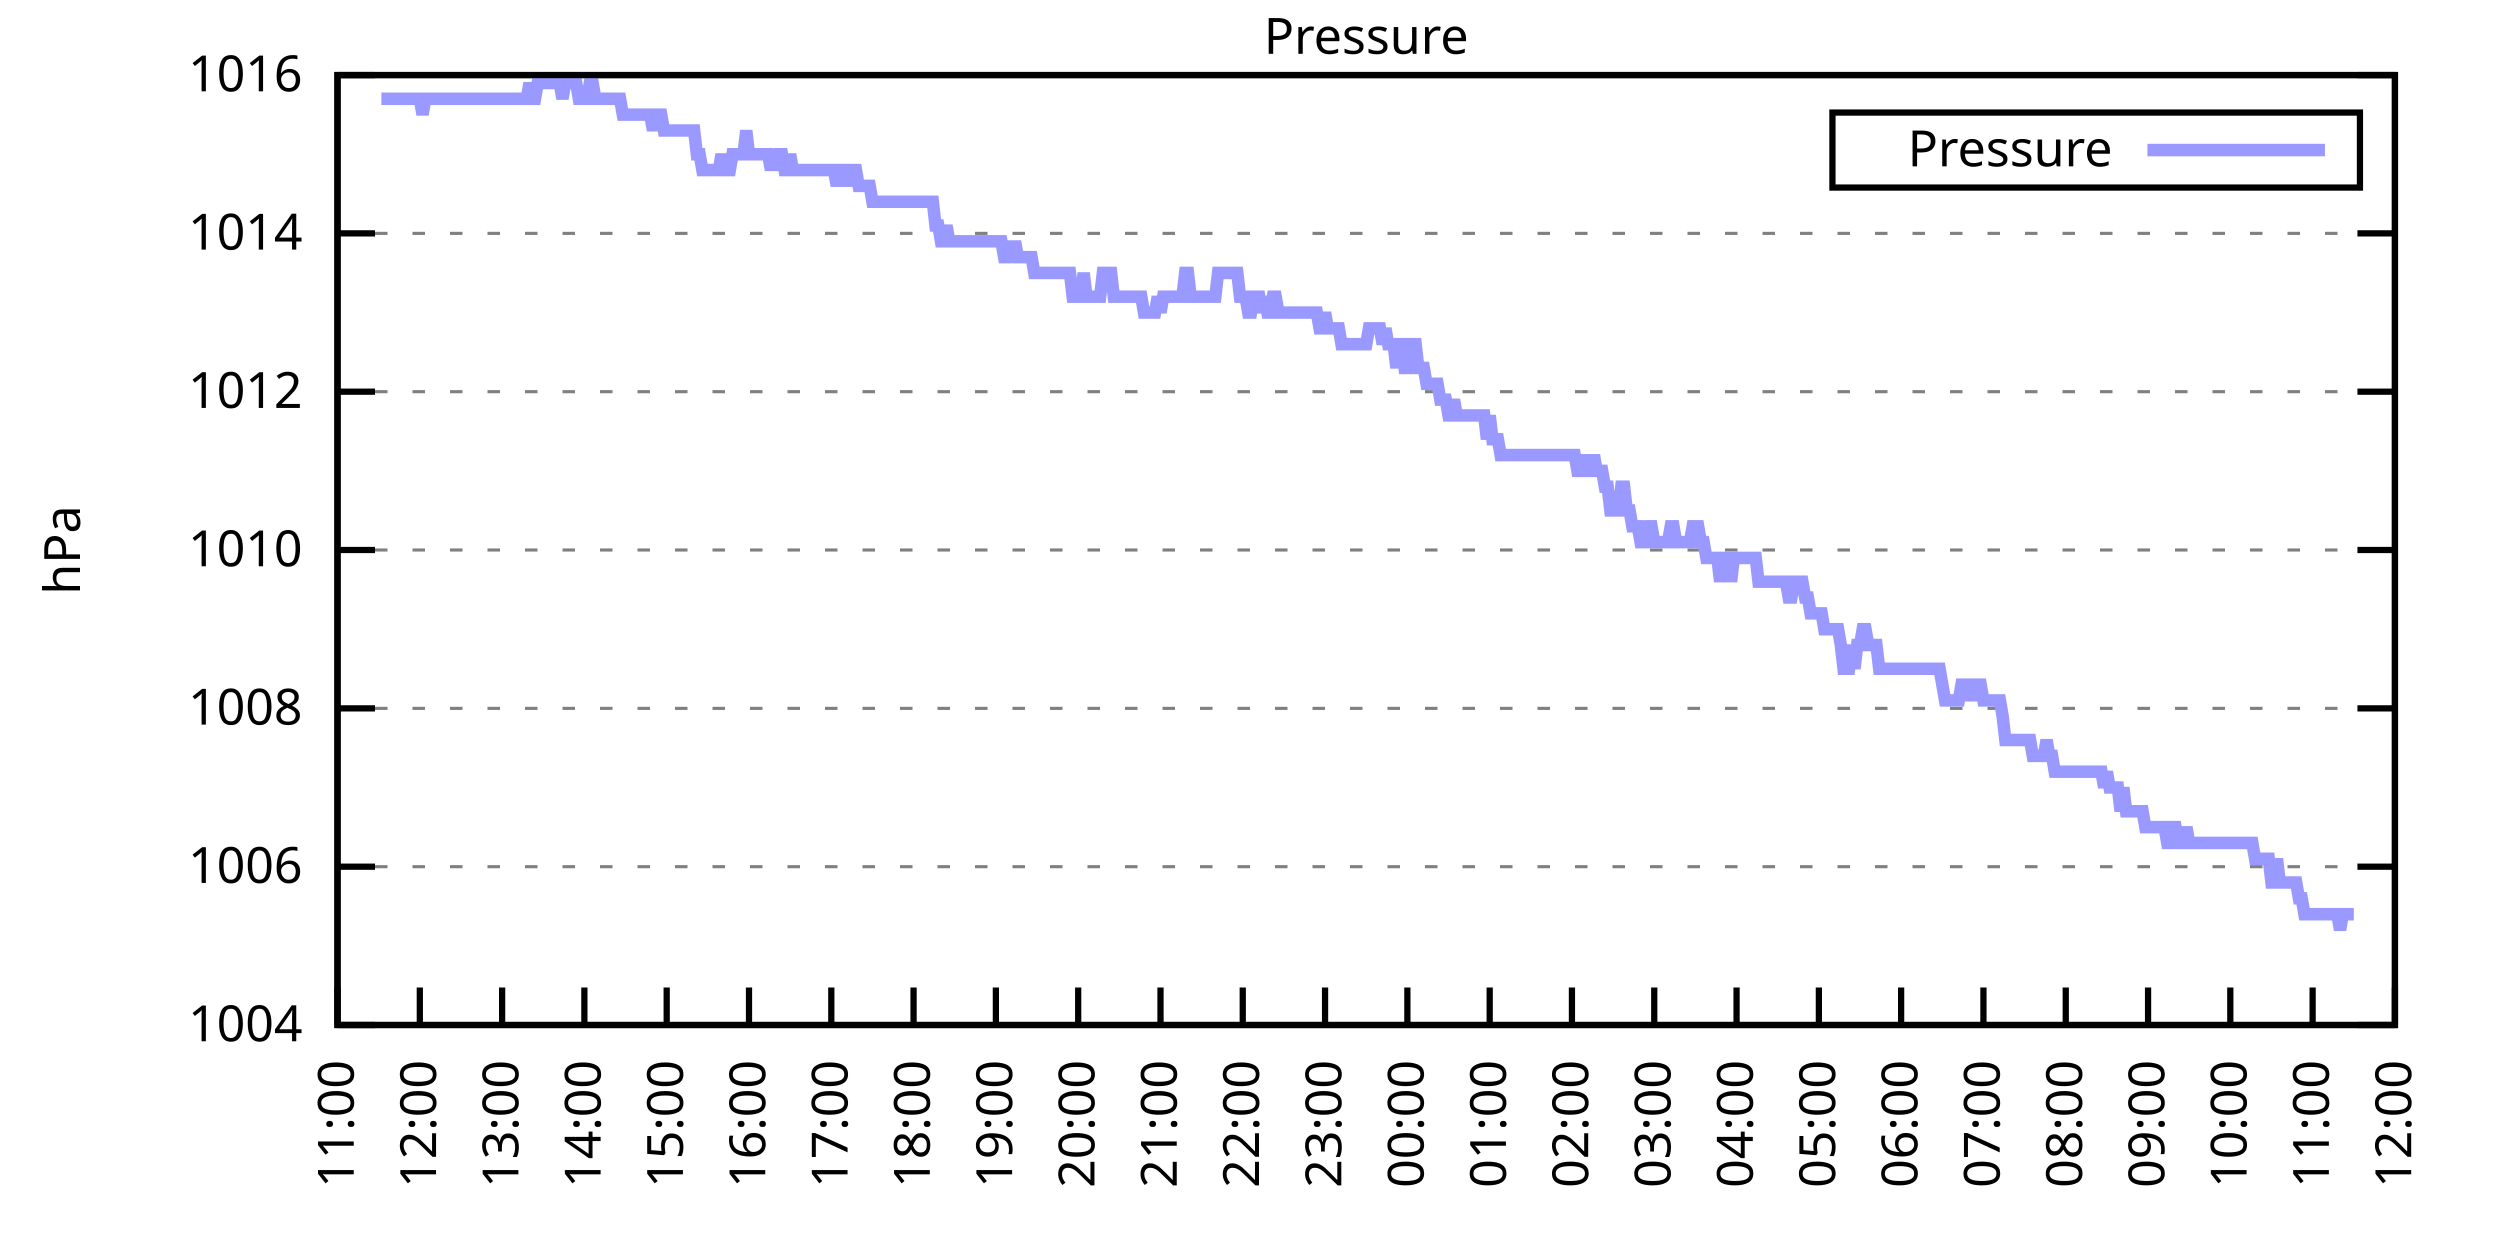
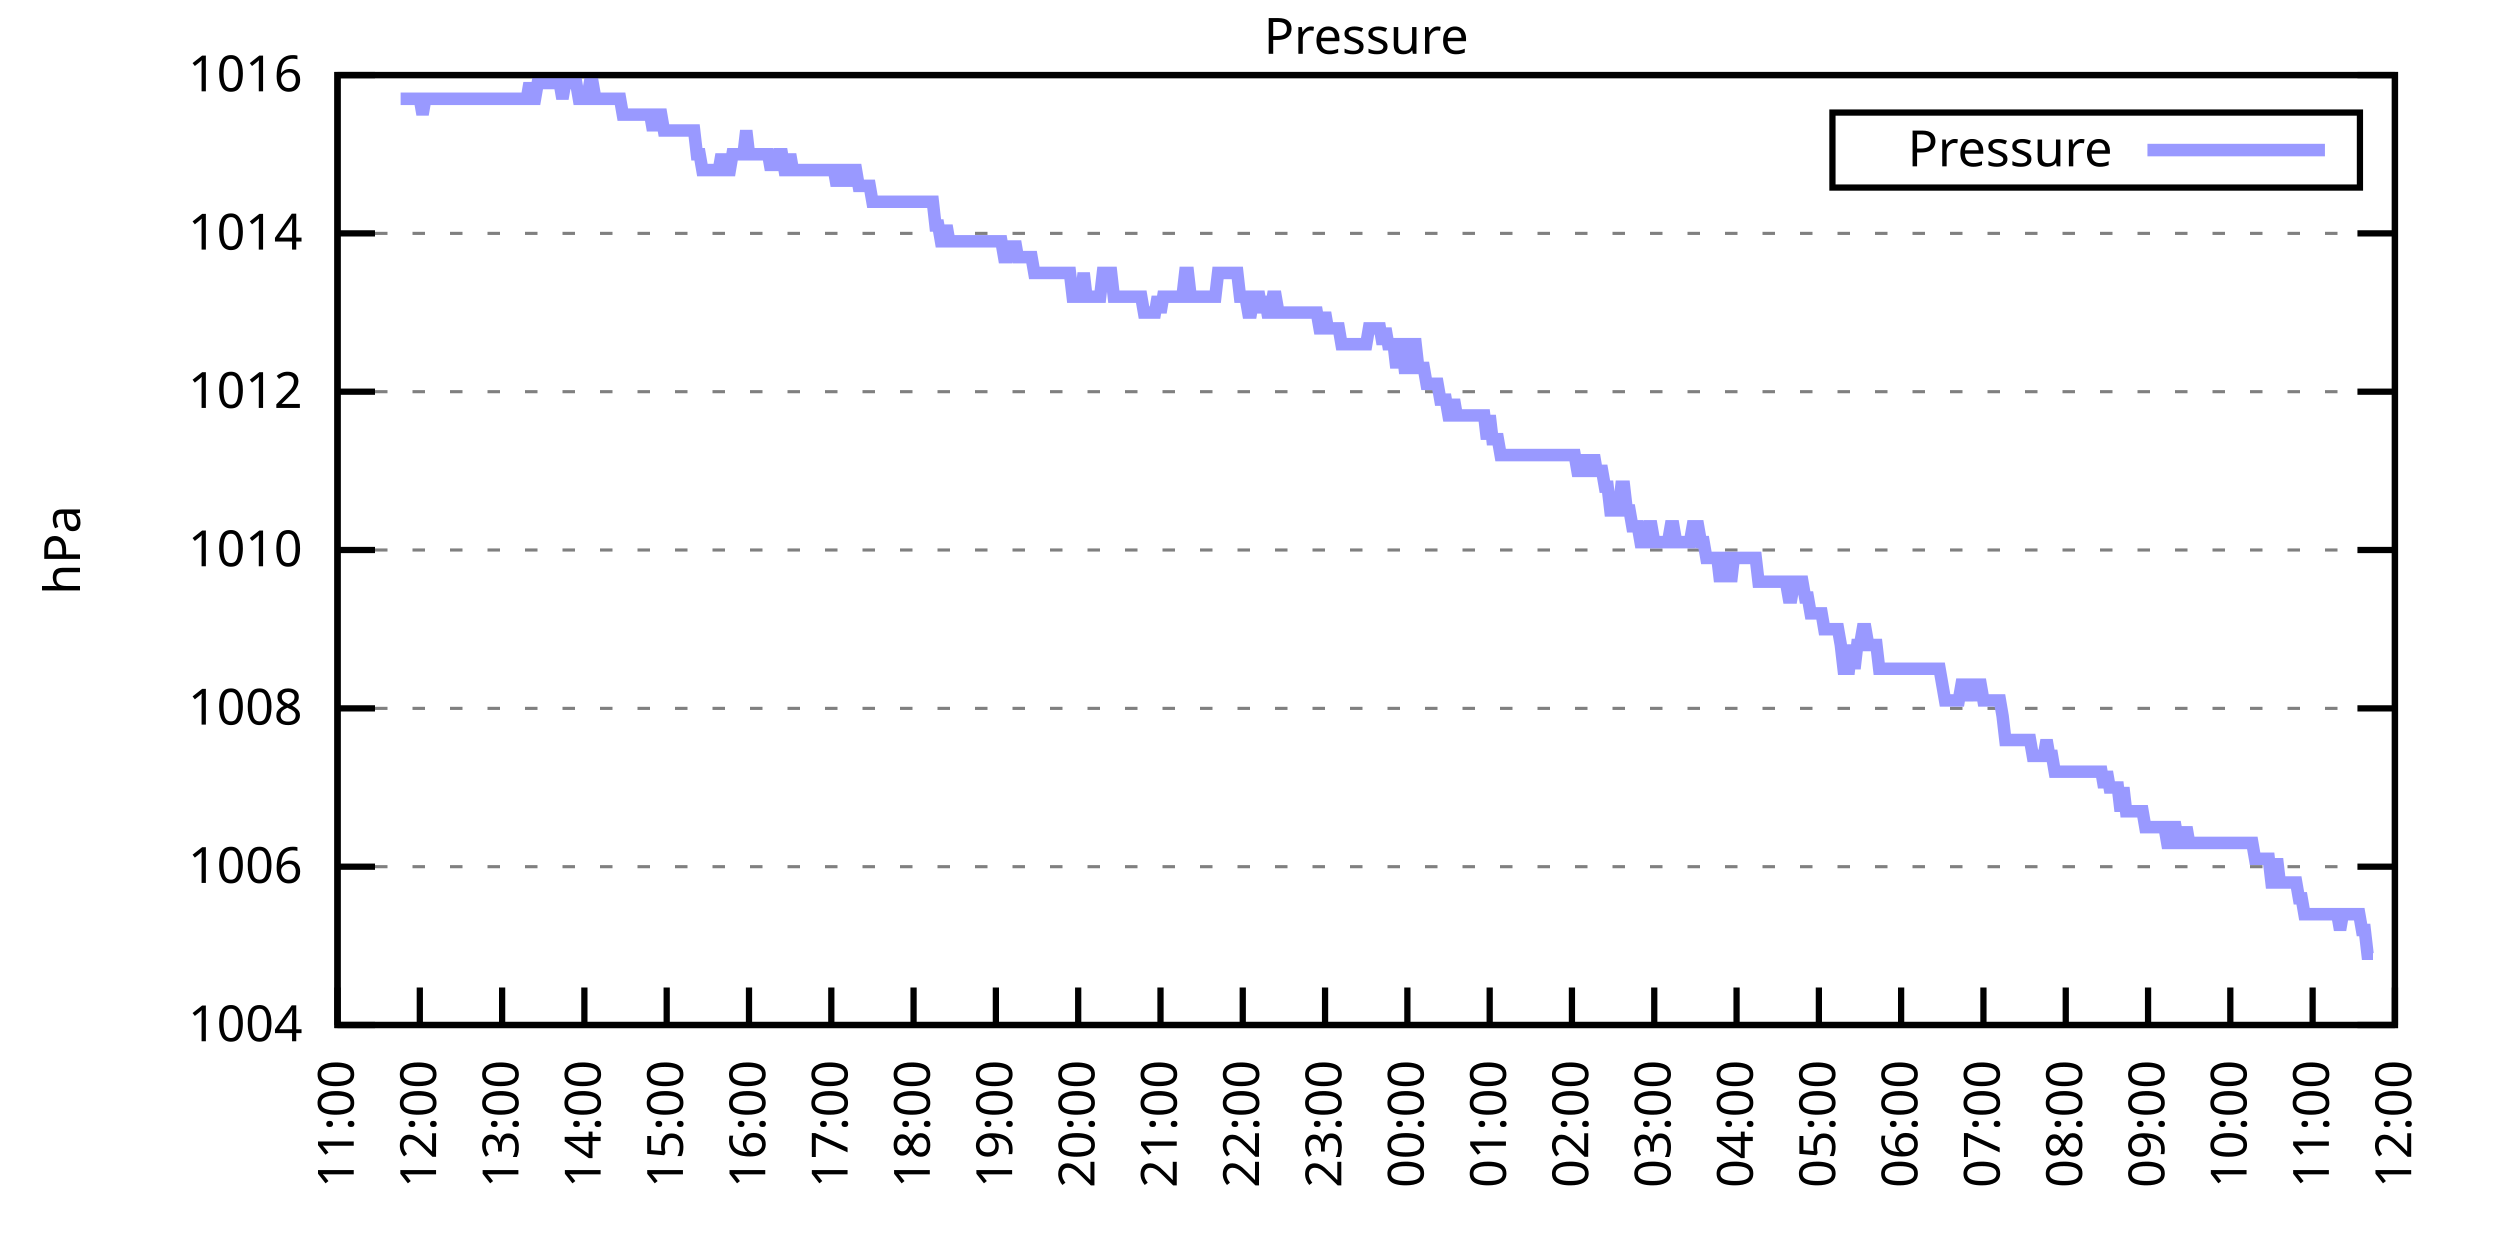
<svg xmlns="http://www.w3.org/2000/svg" xmlns:xlink="http://www.w3.org/1999/xlink" width="400" height="200" viewBox="0 0 400 200">
  <g id="gnuplot_canvas">
    <rect x="0" y="0" width="400" height="200" fill="none" />
    <defs>
      <circle id="gpDot" r="0.5" stroke-width="0.5" stroke="currentColor" />
      <path id="gpPt0" stroke-width="0.333" stroke="currentColor" d="M-1,0 h2 M0,-1 v2" />
      <path id="gpPt1" stroke-width="0.333" stroke="currentColor" d="M-1,-1 L1,1 M1,-1 L-1,1" />
      <path id="gpPt2" stroke-width="0.333" stroke="currentColor" d="M-1,0 L1,0 M0,-1 L0,1 M-1,-1 L1,1 M-1,1 L1,-1" />
      <rect id="gpPt3" stroke-width="0.333" stroke="currentColor" x="-1" y="-1" width="2" height="2" />
      <rect id="gpPt4" stroke-width="0.333" stroke="currentColor" fill="currentColor" x="-1" y="-1" width="2" height="2" />
      <circle id="gpPt5" stroke-width="0.333" stroke="currentColor" cx="0" cy="0" r="1" />
      <use xlink:href="#gpPt5" id="gpPt6" fill="currentColor" stroke="none" />
      <path id="gpPt7" stroke-width="0.333" stroke="currentColor" d="M0,-1.33 L-1.33,0.67 L1.33,0.67 z" />
      <use xlink:href="#gpPt7" id="gpPt8" fill="currentColor" stroke="none" />
      <use xlink:href="#gpPt7" id="gpPt9" stroke="currentColor" transform="rotate(180)" />
      <use xlink:href="#gpPt9" id="gpPt10" fill="currentColor" stroke="none" />
      <use xlink:href="#gpPt3" id="gpPt11" stroke="currentColor" transform="rotate(45)" />
      <use xlink:href="#gpPt11" id="gpPt12" fill="currentColor" stroke="none" />
      <path id="gpPt13" stroke-width="0.333" stroke="currentColor" d="M0,1.330 L1.265,0.411 L0.782,-1.067 L-0.782,-1.076 L-1.265,0.411 z" />
      <use xlink:href="#gpPt13" id="gpPt14" fill="currentColor" stroke="none" />
      <filter id="textbox" filterUnits="objectBoundingBox" x="0" y="0" height="1" width="1">
        <feFlood flood-color="white" flood-opacity="1" result="bgnd" />
        <feComposite in="SourceGraphic" in2="bgnd" operator="atop" />
      </filter>
      <filter id="greybox" filterUnits="objectBoundingBox" x="0" y="0" height="1" width="1">
        <feFlood flood-color="lightgrey" flood-opacity="1" result="grey" />
        <feComposite in="SourceGraphic" in2="grey" operator="atop" />
      </filter>
    </defs>
    <g fill="none" color="white" stroke="currentColor" stroke-width="1.00" stroke-linecap="butt" stroke-linejoin="miter">
</g>
    <g fill="none" color="black" stroke="currentColor" stroke-width="1.00" stroke-linecap="butt" stroke-linejoin="miter">
      <g stroke="none" shape-rendering="crispEdges">
        <polygon fill="rgb(255, 255, 255)" points="54.00,164.00 383.18,164.00 383.18,12.02 54.00,12.02 " />
      </g>
    </g>
    <g fill="none" color="black" stroke="currentColor" stroke-width="1.00" stroke-linecap="butt" stroke-linejoin="miter">
</g>
    <g fill="none" color="black" stroke="black" stroke-width="0.50" stroke-linecap="butt" stroke-linejoin="miter">
</g>
    <g fill="none" color="gray" stroke="currentColor" stroke-width="0.50" stroke-linecap="butt" stroke-linejoin="miter">
      <path stroke="gray" stroke-dasharray="2,4" class="gridline" d="M54.00,164.00 L383.19,164.00  " />
    </g>
    <g fill="none" color="gray" stroke="gray" stroke-width="1.00" stroke-linecap="butt" stroke-linejoin="miter">
</g>
    <g fill="none" color="black" stroke="currentColor" stroke-width="1.00" stroke-linecap="butt" stroke-linejoin="miter">
      <path stroke="black" d="M54.00,164.00 L60.00,164.00 M383.19,164.00 L377.19,164.00  " />
      <g transform="translate(48.40,166.60)" stroke="none" fill="black" font-family="Sans" font-size="8.00" text-anchor="end">
        <text>
          <tspan font-family="Sans"> 1004</tspan>
        </text>
      </g>
    </g>
    <g fill="none" color="black" stroke="currentColor" stroke-width="1.00" stroke-linecap="butt" stroke-linejoin="miter">
</g>
    <g fill="none" color="black" stroke="black" stroke-width="0.50" stroke-linecap="butt" stroke-linejoin="miter">
</g>
    <g fill="none" color="gray" stroke="currentColor" stroke-width="0.50" stroke-linecap="butt" stroke-linejoin="miter">
      <path stroke="gray" stroke-dasharray="2,4" class="gridline" d="M54.00,138.67 L383.19,138.67  " />
    </g>
    <g fill="none" color="gray" stroke="gray" stroke-width="1.00" stroke-linecap="butt" stroke-linejoin="miter">
</g>
    <g fill="none" color="black" stroke="currentColor" stroke-width="1.00" stroke-linecap="butt" stroke-linejoin="miter">
      <path stroke="black" d="M54.00,138.67 L60.00,138.67 M383.19,138.67 L377.19,138.67  " />
      <g transform="translate(48.40,141.27)" stroke="none" fill="black" font-family="Sans" font-size="8.00" text-anchor="end">
        <text>
          <tspan font-family="Sans"> 1006</tspan>
        </text>
      </g>
    </g>
    <g fill="none" color="black" stroke="currentColor" stroke-width="1.00" stroke-linecap="butt" stroke-linejoin="miter">
</g>
    <g fill="none" color="black" stroke="black" stroke-width="0.50" stroke-linecap="butt" stroke-linejoin="miter">
</g>
    <g fill="none" color="gray" stroke="currentColor" stroke-width="0.50" stroke-linecap="butt" stroke-linejoin="miter">
      <path stroke="gray" stroke-dasharray="2,4" class="gridline" d="M54.00,113.34 L383.19,113.34  " />
    </g>
    <g fill="none" color="gray" stroke="gray" stroke-width="1.00" stroke-linecap="butt" stroke-linejoin="miter">
</g>
    <g fill="none" color="black" stroke="currentColor" stroke-width="1.00" stroke-linecap="butt" stroke-linejoin="miter">
      <path stroke="black" d="M54.00,113.34 L60.00,113.34 M383.19,113.34 L377.19,113.34  " />
      <g transform="translate(48.40,115.94)" stroke="none" fill="black" font-family="Sans" font-size="8.00" text-anchor="end">
        <text>
          <tspan font-family="Sans"> 1008</tspan>
        </text>
      </g>
    </g>
    <g fill="none" color="black" stroke="currentColor" stroke-width="1.00" stroke-linecap="butt" stroke-linejoin="miter">
</g>
    <g fill="none" color="black" stroke="black" stroke-width="0.50" stroke-linecap="butt" stroke-linejoin="miter">
</g>
    <g fill="none" color="gray" stroke="currentColor" stroke-width="0.50" stroke-linecap="butt" stroke-linejoin="miter">
      <path stroke="gray" stroke-dasharray="2,4" class="gridline" d="M54.00,88.00 L383.19,88.00  " />
    </g>
    <g fill="none" color="gray" stroke="gray" stroke-width="1.00" stroke-linecap="butt" stroke-linejoin="miter">
</g>
    <g fill="none" color="black" stroke="currentColor" stroke-width="1.00" stroke-linecap="butt" stroke-linejoin="miter">
      <path stroke="black" d="M54.00,88.00 L60.00,88.00 M383.19,88.00 L377.19,88.00  " />
      <g transform="translate(48.40,90.60)" stroke="none" fill="black" font-family="Sans" font-size="8.00" text-anchor="end">
        <text>
          <tspan font-family="Sans"> 1010</tspan>
        </text>
      </g>
    </g>
    <g fill="none" color="black" stroke="currentColor" stroke-width="1.00" stroke-linecap="butt" stroke-linejoin="miter">
</g>
    <g fill="none" color="black" stroke="black" stroke-width="0.50" stroke-linecap="butt" stroke-linejoin="miter">
</g>
    <g fill="none" color="gray" stroke="currentColor" stroke-width="0.50" stroke-linecap="butt" stroke-linejoin="miter">
      <path stroke="gray" stroke-dasharray="2,4" class="gridline" d="M54.00,62.67 L383.19,62.67  " />
    </g>
    <g fill="none" color="gray" stroke="gray" stroke-width="1.00" stroke-linecap="butt" stroke-linejoin="miter">
</g>
    <g fill="none" color="black" stroke="currentColor" stroke-width="1.00" stroke-linecap="butt" stroke-linejoin="miter">
      <path stroke="black" d="M54.00,62.67 L60.00,62.67 M383.19,62.67 L377.19,62.67  " />
      <g transform="translate(48.40,65.27)" stroke="none" fill="black" font-family="Sans" font-size="8.00" text-anchor="end">
        <text>
          <tspan font-family="Sans"> 1012</tspan>
        </text>
      </g>
    </g>
    <g fill="none" color="black" stroke="currentColor" stroke-width="1.00" stroke-linecap="butt" stroke-linejoin="miter">
</g>
    <g fill="none" color="black" stroke="black" stroke-width="0.50" stroke-linecap="butt" stroke-linejoin="miter">
</g>
    <g fill="none" color="gray" stroke="currentColor" stroke-width="0.50" stroke-linecap="butt" stroke-linejoin="miter">
      <path stroke="gray" stroke-dasharray="2,4" class="gridline" d="M54.00,37.34 L383.19,37.34  " />
    </g>
    <g fill="none" color="gray" stroke="gray" stroke-width="1.00" stroke-linecap="butt" stroke-linejoin="miter">
</g>
    <g fill="none" color="black" stroke="currentColor" stroke-width="1.00" stroke-linecap="butt" stroke-linejoin="miter">
      <path stroke="black" d="M54.00,37.34 L60.00,37.34 M383.19,37.34 L377.19,37.34  " />
      <g transform="translate(48.40,39.94)" stroke="none" fill="black" font-family="Sans" font-size="8.00" text-anchor="end">
        <text>
          <tspan font-family="Sans"> 1014</tspan>
        </text>
      </g>
    </g>
    <g fill="none" color="black" stroke="currentColor" stroke-width="1.00" stroke-linecap="butt" stroke-linejoin="miter">
</g>
    <g fill="none" color="black" stroke="black" stroke-width="0.50" stroke-linecap="butt" stroke-linejoin="miter">
</g>
    <g fill="none" color="gray" stroke="currentColor" stroke-width="0.50" stroke-linecap="butt" stroke-linejoin="miter">
      <path stroke="gray" stroke-dasharray="2,4" class="gridline" d="M54.00,12.01 L383.19,12.01  " />
    </g>
    <g fill="none" color="gray" stroke="gray" stroke-width="1.00" stroke-linecap="butt" stroke-linejoin="miter">
</g>
    <g fill="none" color="black" stroke="currentColor" stroke-width="1.00" stroke-linecap="butt" stroke-linejoin="miter">
      <path stroke="black" d="M54.00,12.01 L60.00,12.01 M383.19,12.01 L377.19,12.01  " />
      <g transform="translate(48.40,14.61)" stroke="none" fill="black" font-family="Sans" font-size="8.00" text-anchor="end">
        <text>
          <tspan font-family="Sans"> 1016</tspan>
        </text>
      </g>
    </g>
    <g fill="none" color="black" stroke="currentColor" stroke-width="1.00" stroke-linecap="butt" stroke-linejoin="miter">
      <path stroke="black" d="M54.00,164.00 L54.00,158.00  " />
      <g transform="translate(56.60,169.60) rotate(270.00)" stroke="none" fill="black" font-family="Sans" font-size="8.00" text-anchor="end">
        <text>
          <tspan font-family="Sans">11:00</tspan>
        </text>
      </g>
    </g>
    <g fill="none" color="black" stroke="currentColor" stroke-width="1.00" stroke-linecap="butt" stroke-linejoin="miter">
      <path stroke="black" d="M67.17,164.00 L67.17,158.00  " />
      <g transform="translate(69.77,169.60) rotate(270.00)" stroke="none" fill="black" font-family="Sans" font-size="8.00" text-anchor="end">
        <text>
          <tspan font-family="Sans">12:00</tspan>
        </text>
      </g>
    </g>
    <g fill="none" color="black" stroke="currentColor" stroke-width="1.00" stroke-linecap="butt" stroke-linejoin="miter">
      <path stroke="black" d="M80.34,164.00 L80.34,158.00  " />
      <g transform="translate(82.94,169.60) rotate(270.00)" stroke="none" fill="black" font-family="Sans" font-size="8.00" text-anchor="end">
        <text>
          <tspan font-family="Sans">13:00</tspan>
        </text>
      </g>
    </g>
    <g fill="none" color="black" stroke="currentColor" stroke-width="1.00" stroke-linecap="butt" stroke-linejoin="miter">
      <path stroke="black" d="M93.50,164.00 L93.50,158.00  " />
      <g transform="translate(96.10,169.60) rotate(270.00)" stroke="none" fill="black" font-family="Sans" font-size="8.00" text-anchor="end">
        <text>
          <tspan font-family="Sans">14:00</tspan>
        </text>
      </g>
    </g>
    <g fill="none" color="black" stroke="currentColor" stroke-width="1.00" stroke-linecap="butt" stroke-linejoin="miter">
      <path stroke="black" d="M106.67,164.00 L106.67,158.00  " />
      <g transform="translate(109.27,169.60) rotate(270.00)" stroke="none" fill="black" font-family="Sans" font-size="8.00" text-anchor="end">
        <text>
          <tspan font-family="Sans">15:00</tspan>
        </text>
      </g>
    </g>
    <g fill="none" color="black" stroke="currentColor" stroke-width="1.00" stroke-linecap="butt" stroke-linejoin="miter">
      <path stroke="black" d="M119.84,164.00 L119.84,158.00  " />
      <g transform="translate(122.44,169.60) rotate(270.00)" stroke="none" fill="black" font-family="Sans" font-size="8.00" text-anchor="end">
        <text>
          <tspan font-family="Sans">16:00</tspan>
        </text>
      </g>
    </g>
    <g fill="none" color="black" stroke="currentColor" stroke-width="1.00" stroke-linecap="butt" stroke-linejoin="miter">
      <path stroke="black" d="M133.01,164.00 L133.01,158.00  " />
      <g transform="translate(135.61,169.60) rotate(270.00)" stroke="none" fill="black" font-family="Sans" font-size="8.00" text-anchor="end">
        <text>
          <tspan font-family="Sans">17:00</tspan>
        </text>
      </g>
    </g>
    <g fill="none" color="black" stroke="currentColor" stroke-width="1.00" stroke-linecap="butt" stroke-linejoin="miter">
      <path stroke="black" d="M146.17,164.00 L146.17,158.00  " />
      <g transform="translate(148.77,169.60) rotate(270.00)" stroke="none" fill="black" font-family="Sans" font-size="8.00" text-anchor="end">
        <text>
          <tspan font-family="Sans">18:00</tspan>
        </text>
      </g>
    </g>
    <g fill="none" color="black" stroke="currentColor" stroke-width="1.00" stroke-linecap="butt" stroke-linejoin="miter">
      <path stroke="black" d="M159.34,164.00 L159.34,158.00  " />
      <g transform="translate(161.94,169.60) rotate(270.00)" stroke="none" fill="black" font-family="Sans" font-size="8.00" text-anchor="end">
        <text>
          <tspan font-family="Sans">19:00</tspan>
        </text>
      </g>
    </g>
    <g fill="none" color="black" stroke="currentColor" stroke-width="1.00" stroke-linecap="butt" stroke-linejoin="miter">
      <path stroke="black" d="M172.51,164.00 L172.51,158.00  " />
      <g transform="translate(175.11,169.60) rotate(270.00)" stroke="none" fill="black" font-family="Sans" font-size="8.00" text-anchor="end">
        <text>
          <tspan font-family="Sans">20:00</tspan>
        </text>
      </g>
    </g>
    <g fill="none" color="black" stroke="currentColor" stroke-width="1.00" stroke-linecap="butt" stroke-linejoin="miter">
      <path stroke="black" d="M185.68,164.00 L185.68,158.00  " />
      <g transform="translate(188.28,169.60) rotate(270.00)" stroke="none" fill="black" font-family="Sans" font-size="8.00" text-anchor="end">
        <text>
          <tspan font-family="Sans">21:00</tspan>
        </text>
      </g>
    </g>
    <g fill="none" color="black" stroke="currentColor" stroke-width="1.00" stroke-linecap="butt" stroke-linejoin="miter">
      <path stroke="black" d="M198.84,164.00 L198.84,158.00  " />
      <g transform="translate(201.44,169.60) rotate(270.00)" stroke="none" fill="black" font-family="Sans" font-size="8.00" text-anchor="end">
        <text>
          <tspan font-family="Sans">22:00</tspan>
        </text>
      </g>
    </g>
    <g fill="none" color="black" stroke="currentColor" stroke-width="1.00" stroke-linecap="butt" stroke-linejoin="miter">
      <path stroke="black" d="M212.01,164.00 L212.01,158.00  " />
      <g transform="translate(214.61,169.60) rotate(270.00)" stroke="none" fill="black" font-family="Sans" font-size="8.00" text-anchor="end">
        <text>
          <tspan font-family="Sans">23:00</tspan>
        </text>
      </g>
    </g>
    <g fill="none" color="black" stroke="currentColor" stroke-width="1.00" stroke-linecap="butt" stroke-linejoin="miter">
      <path stroke="black" d="M225.18,164.00 L225.18,158.00  " />
      <g transform="translate(227.78,169.60) rotate(270.00)" stroke="none" fill="black" font-family="Sans" font-size="8.00" text-anchor="end">
        <text>
          <tspan font-family="Sans">00:00</tspan>
        </text>
      </g>
    </g>
    <g fill="none" color="black" stroke="currentColor" stroke-width="1.00" stroke-linecap="butt" stroke-linejoin="miter">
      <path stroke="black" d="M238.35,164.00 L238.35,158.00  " />
      <g transform="translate(240.95,169.60) rotate(270.00)" stroke="none" fill="black" font-family="Sans" font-size="8.00" text-anchor="end">
        <text>
          <tspan font-family="Sans">01:00</tspan>
        </text>
      </g>
    </g>
    <g fill="none" color="black" stroke="currentColor" stroke-width="1.00" stroke-linecap="butt" stroke-linejoin="miter">
      <path stroke="black" d="M251.51,164.00 L251.51,158.00  " />
      <g transform="translate(254.11,169.60) rotate(270.00)" stroke="none" fill="black" font-family="Sans" font-size="8.00" text-anchor="end">
        <text>
          <tspan font-family="Sans">02:00</tspan>
        </text>
      </g>
    </g>
    <g fill="none" color="black" stroke="currentColor" stroke-width="1.00" stroke-linecap="butt" stroke-linejoin="miter">
      <path stroke="black" d="M264.68,164.00 L264.68,158.00  " />
      <g transform="translate(267.28,169.60) rotate(270.00)" stroke="none" fill="black" font-family="Sans" font-size="8.00" text-anchor="end">
        <text>
          <tspan font-family="Sans">03:00</tspan>
        </text>
      </g>
    </g>
    <g fill="none" color="black" stroke="currentColor" stroke-width="1.00" stroke-linecap="butt" stroke-linejoin="miter">
      <path stroke="black" d="M277.85,164.00 L277.85,158.00  " />
      <g transform="translate(280.45,169.60) rotate(270.00)" stroke="none" fill="black" font-family="Sans" font-size="8.00" text-anchor="end">
        <text>
          <tspan font-family="Sans">04:00</tspan>
        </text>
      </g>
    </g>
    <g fill="none" color="black" stroke="currentColor" stroke-width="1.00" stroke-linecap="butt" stroke-linejoin="miter">
      <path stroke="black" d="M291.02,164.00 L291.02,158.00  " />
      <g transform="translate(293.62,169.60) rotate(270.00)" stroke="none" fill="black" font-family="Sans" font-size="8.00" text-anchor="end">
        <text>
          <tspan font-family="Sans">05:00</tspan>
        </text>
      </g>
    </g>
    <g fill="none" color="black" stroke="currentColor" stroke-width="1.00" stroke-linecap="butt" stroke-linejoin="miter">
      <path stroke="black" d="M304.18,164.00 L304.18,158.00  " />
      <g transform="translate(306.78,169.60) rotate(270.00)" stroke="none" fill="black" font-family="Sans" font-size="8.00" text-anchor="end">
        <text>
          <tspan font-family="Sans">06:00</tspan>
        </text>
      </g>
    </g>
    <g fill="none" color="black" stroke="currentColor" stroke-width="1.00" stroke-linecap="butt" stroke-linejoin="miter">
      <path stroke="black" d="M317.35,164.00 L317.35,158.00  " />
      <g transform="translate(319.95,169.60) rotate(270.00)" stroke="none" fill="black" font-family="Sans" font-size="8.00" text-anchor="end">
        <text>
          <tspan font-family="Sans">07:00</tspan>
        </text>
      </g>
    </g>
    <g fill="none" color="black" stroke="currentColor" stroke-width="1.00" stroke-linecap="butt" stroke-linejoin="miter">
      <path stroke="black" d="M330.52,164.00 L330.52,158.00  " />
      <g transform="translate(333.12,169.60) rotate(270.00)" stroke="none" fill="black" font-family="Sans" font-size="8.00" text-anchor="end">
        <text>
          <tspan font-family="Sans">08:00</tspan>
        </text>
      </g>
    </g>
    <g fill="none" color="black" stroke="currentColor" stroke-width="1.00" stroke-linecap="butt" stroke-linejoin="miter">
      <path stroke="black" d="M343.69,164.00 L343.69,158.00  " />
      <g transform="translate(346.29,169.60) rotate(270.00)" stroke="none" fill="black" font-family="Sans" font-size="8.00" text-anchor="end">
        <text>
          <tspan font-family="Sans">09:00</tspan>
        </text>
      </g>
    </g>
    <g fill="none" color="black" stroke="currentColor" stroke-width="1.00" stroke-linecap="butt" stroke-linejoin="miter">
      <path stroke="black" d="M356.85,164.00 L356.85,158.00  " />
      <g transform="translate(359.45,169.60) rotate(270.00)" stroke="none" fill="black" font-family="Sans" font-size="8.00" text-anchor="end">
        <text>
          <tspan font-family="Sans">10:00</tspan>
        </text>
      </g>
    </g>
    <g fill="none" color="black" stroke="currentColor" stroke-width="1.00" stroke-linecap="butt" stroke-linejoin="miter">
      <path stroke="black" d="M370.02,164.00 L370.02,158.00  " />
      <g transform="translate(372.62,169.60) rotate(270.00)" stroke="none" fill="black" font-family="Sans" font-size="8.00" text-anchor="end">
        <text>
          <tspan font-family="Sans">11:00</tspan>
        </text>
      </g>
    </g>
    <g fill="none" color="black" stroke="currentColor" stroke-width="1.00" stroke-linecap="butt" stroke-linejoin="miter">
      <path stroke="black" d="M383.19,164.00 L383.19,158.00  " />
      <g transform="translate(385.79,169.60) rotate(270.00)" stroke="none" fill="black" font-family="Sans" font-size="8.00" text-anchor="end">
        <text>
          <tspan font-family="Sans">12:00</tspan>
        </text>
      </g>
    </g>
    <g fill="none" color="black" stroke="currentColor" stroke-width="1.00" stroke-linecap="butt" stroke-linejoin="miter">
</g>
    <g fill="none" color="black" stroke="currentColor" stroke-width="1.00" stroke-linecap="butt" stroke-linejoin="miter">
      <path stroke="black" d="M54.00,12.01 L54.00,164.00 L383.19,164.00 L383.19,12.01 L54.00,12.01 Z  " />
    </g>
    <g fill="none" color="black" stroke="currentColor" stroke-width="1.00" stroke-linecap="butt" stroke-linejoin="miter">
</g>
    <g fill="none" color="black" stroke="currentColor" stroke-width="1.00" stroke-linecap="butt" stroke-linejoin="miter">
      <path stroke="black" d="M293.19,30.01 L293.19,18.01 L377.59,18.01 L377.59,30.01 L293.19,30.01 Z  " />
    </g>
    <g id="Pressure_plot_1">
      <g fill="none" color="white" stroke="black" stroke-width="2.00" stroke-linecap="butt" stroke-linejoin="miter">
</g>
      <g fill="none" color="black" stroke="currentColor" stroke-width="2.00" stroke-linecap="butt" stroke-linejoin="miter">
        <g transform="translate(337.99,26.61)" stroke="none" fill="black" font-family="Sans" font-size="8.00" text-anchor="end">
          <text>
            <tspan font-family="Sans">Pressure</tspan>
          </text>
        </g>
      </g>
      <g fill="none" color="black" stroke="currentColor" stroke-width="2.00" stroke-linecap="butt" stroke-linejoin="miter">
-         <path stroke="rgb(153, 153, 255)" d="M343.59,24.01 L371.99,24.01 M61.02,15.81 L61.46,15.81 L61.90,15.81 L62.34,15.81 L62.78,15.81 L63.22,15.81   L63.66,15.81 L64.10,15.81 L64.53,15.81 L64.97,15.81 L65.41,15.81 L65.85,15.81 L66.29,15.81 L66.73,15.81   L67.17,15.81 L67.61,18.34 L68.05,15.81 L68.48,15.81 L68.92,15.81 L69.36,15.81 L69.80,15.81 L70.24,15.81   L70.68,15.81 L71.12,15.81 L71.56,15.81 L72.00,15.81 L72.43,15.81 L72.87,15.81 L73.31,15.81 L73.75,15.81   L74.19,15.81 L74.63,15.81 L75.07,15.81 L75.51,15.81 L75.95,15.81 L76.38,15.81 L76.82,15.81 L77.26,15.81   L77.70,15.81 L78.14,15.81 L78.58,15.81 L79.02,15.81 L79.46,15.81 L79.90,15.81 L80.34,15.81 L80.77,15.81   L81.21,15.81 L81.65,15.81 L82.09,15.81 L82.53,15.81 L82.97,15.81 L83.41,15.81 L83.85,15.81 L84.29,15.81   L84.72,13.28 L85.16,15.81 L85.60,15.81 L86.04,13.28 L86.48,13.28 L86.92,13.28 L87.36,13.28 L87.80,13.28   L88.24,13.28 L88.67,13.28 L89.11,13.28 L89.55,13.28 L89.99,15.81 L90.43,13.28 L90.87,13.28 L91.31,13.28   L91.75,13.28 L92.19,13.28 L92.62,15.81 L93.06,15.81 L93.50,15.81 L93.94,15.81 L94.38,13.28 L94.82,13.28   L95.26,15.81 L95.70,15.81 L96.14,15.81 L96.58,15.81 L97.01,15.81 L97.45,15.81 L97.89,15.81 L98.33,15.81   L98.77,15.81 L99.21,15.81 L99.65,18.34 L100.09,18.34 L100.53,18.34 L100.96,18.34 L101.40,18.34 L101.84,18.34   L102.28,18.34 L102.72,18.34 L103.16,18.34 L103.60,18.34 L104.04,18.34 L104.48,20.88 L104.91,18.34 L105.35,18.34   L105.79,18.34 L106.23,20.88 L106.67,20.88 L107.11,20.88 L107.55,20.88 L107.99,20.88 L108.43,20.88 L108.87,20.88   L109.30,20.88 L109.74,20.88 L110.18,20.88 L110.62,20.88 L111.06,20.88 L111.50,24.68 L111.94,24.68 L112.38,27.21   L112.82,27.21 L113.25,27.21 L113.69,27.21 L114.13,27.21 L114.57,27.21 L115.01,27.21 L115.45,24.68 L115.89,27.21   L116.33,27.21 L116.77,27.21 L117.20,24.68 L117.64,24.68 L118.08,24.68 L118.52,24.68 L118.96,24.68 L119.40,20.88   L119.84,24.68 L120.28,24.68 L120.72,24.68 L121.15,24.68 L121.59,24.68 L122.03,24.68 L122.47,24.68 L122.91,24.68   L123.35,27.21 L123.79,24.68 L124.23,27.21 L124.67,24.68 L125.11,24.68 L125.54,27.21 L125.98,27.21 L126.42,24.68   L126.86,27.21 L127.30,27.21 L127.74,27.21 L128.18,27.21 L128.62,27.21 L129.06,27.21 L129.49,27.21 L129.93,27.21   L130.37,27.21 L130.81,27.21 L131.25,27.21 L131.69,27.21 L132.13,27.21 L132.57,27.21 L133.01,27.21 L133.44,27.21   L133.88,29.74 L134.32,27.21 L134.76,27.21 L135.20,27.21 L135.64,29.74 L136.08,27.21 L136.52,27.21 L136.96,27.21   L137.39,29.74 L137.83,29.74 L138.27,29.74 L138.71,29.74 L139.15,29.74 L139.59,32.28 L140.03,32.28 L140.47,32.28   L140.91,32.28 L141.35,32.28 L141.78,32.28 L142.22,32.28 L142.66,32.28 L143.10,32.28 L143.54,32.28 L143.98,32.28   L144.42,32.28 L144.86,32.28 L145.30,32.28 L145.73,32.28 L146.17,32.28 L146.61,32.28 L147.05,32.28 L147.49,32.28   L147.93,32.28 L148.37,32.28 L148.81,32.28 L149.25,32.28 L149.68,36.08 L150.12,36.08 L150.56,38.61 L151.00,38.61   L151.44,36.08 L151.88,38.61 L152.32,38.61 L152.76,38.61 L153.20,38.61 L153.63,38.61 L154.07,38.61 L154.51,38.61   L154.95,38.61 L155.39,38.61 L155.83,38.61 L156.27,38.61 L156.71,38.61 L157.15,38.61 L157.59,38.61 L158.02,38.61   L158.46,38.61 L158.90,38.61 L159.34,38.61 L159.78,38.61 L160.22,38.61 L160.66,41.14 L161.10,41.14 L161.54,38.61   L161.97,41.14 L162.41,38.61 L162.85,41.14 L163.29,41.14 L163.73,41.14 L164.17,41.14 L164.61,41.14 L165.05,41.14   L165.49,43.67 L165.92,43.67 L166.36,43.67 L166.80,43.67 L167.24,43.67 L167.68,43.67 L168.12,43.67 L168.56,43.67   L169.00,43.67 L169.44,43.67 L169.87,43.67 L170.31,43.67 L170.75,43.67 L171.19,43.67 L171.63,47.47 L172.07,47.47   L172.51,47.47 L172.95,47.47 L173.39,43.67 L173.83,47.47 L174.26,47.47 L174.70,47.47 L175.14,47.47 L175.58,47.47   L176.02,47.47 L176.46,43.67 L176.90,43.67 L177.34,43.67 L177.78,43.67 L178.21,47.47 L178.65,47.47 L179.09,47.47   L179.53,47.47 L179.97,47.47 L180.41,47.47 L180.85,47.47 L181.29,47.47 L181.73,47.47 L182.16,47.47 L182.60,47.47   L183.04,50.01 L183.48,50.01 L183.92,50.01 L184.36,50.01 L184.80,50.01 L185.24,47.47 L185.68,50.01 L186.11,47.47   L186.55,47.47 L186.99,47.47 L187.43,47.47 L187.87,47.47 L188.31,47.47 L188.75,47.47 L189.19,47.47 L189.63,43.67   L190.07,43.67 L190.50,47.47 L190.94,47.47 L191.38,47.47 L191.82,47.47 L192.26,47.47 L192.70,47.47 L193.14,47.47   L193.58,47.47 L194.02,47.47 L194.45,47.47 L194.89,43.67 L195.33,43.67 L195.77,43.67 L196.21,43.67 L196.65,43.67   L197.09,43.67 L197.53,43.67 L197.97,43.67 L198.40,47.47 L198.84,47.47 L199.28,47.47 L199.72,50.01 L200.16,50.01   L200.60,47.47 L201.04,47.47 L201.48,47.47 L201.92,50.01 L202.35,47.47 L202.79,50.01 L203.23,50.01 L203.67,47.47   L204.11,47.47 L204.55,50.01 L204.99,50.01 L205.43,50.01 L205.87,50.01 L206.31,50.01 L206.74,50.01 L207.18,50.01   L207.62,50.01 L208.06,50.01 L208.50,50.01 L208.94,50.01 L209.38,50.01 L209.82,50.01 L210.26,50.01 L210.69,50.01   L211.13,52.54 L211.57,52.54 L212.01,50.01 L212.45,52.54 L212.89,52.54 L213.33,52.54 L213.77,52.54 L214.21,52.54   L214.64,55.07 L215.08,55.07 L215.52,55.07 L215.96,55.07 L216.40,55.07 L216.84,55.07 L217.28,55.07 L217.72,55.07   L218.16,55.07 L218.60,55.07 L219.03,52.54 L219.47,52.54 L219.91,52.54 L220.35,52.54 L220.79,52.54 L221.23,55.07   L221.67,52.54 L222.11,55.07 L222.55,55.07 L222.98,55.07 L223.42,58.87 L223.86,55.07 L224.30,55.07 L224.74,58.87   L225.18,58.87 L225.62,58.87 L226.06,55.07 L226.50,55.07 L226.93,58.87 L227.37,58.87 L227.81,58.87 L228.25,61.41   L228.69,61.41 L229.13,61.41 L229.57,61.41 L230.01,61.41 L230.45,63.94 L230.88,63.94 L231.32,63.94 L231.76,66.47   L232.20,66.47 L232.64,63.94 L233.08,66.47 L233.52,66.47 L233.96,66.47 L234.40,66.47 L234.84,66.47 L235.27,66.47   L235.71,66.47 L236.15,66.47 L236.59,66.47 L237.03,66.47 L237.47,66.47 L237.91,70.27 L238.35,66.47 L238.79,70.27   L239.22,70.27 L239.66,70.27 L240.10,72.81 L240.54,72.81 L240.98,72.81 L241.42,72.81 L241.86,72.81 L242.30,72.81   L242.74,72.81 L243.17,72.81 L243.61,72.81 L244.05,72.81 L244.49,72.81 L244.93,72.81 L245.37,72.81 L245.81,72.81   L246.25,72.81 L246.69,72.81 L247.12,72.81 L247.56,72.81 L248.00,72.81 L248.44,72.81 L248.88,72.81 L249.32,72.81   L249.76,72.81 L250.20,72.81 L250.64,72.81 L251.08,72.81 L251.51,72.81 L251.95,72.81 L252.39,75.34 L252.83,75.34   L253.27,75.34 L253.71,72.81 L254.15,75.34 L254.59,75.34 L255.03,72.81 L255.46,75.34 L255.90,75.34 L256.34,75.34   L256.78,77.87 L257.22,77.87 L257.66,81.67 L258.10,81.67 L258.54,81.67 L258.98,81.67 L259.41,77.87 L259.85,77.87   L260.29,81.67 L260.73,81.67 L261.17,84.21 L261.61,84.21 L262.05,84.21 L262.49,86.74 L262.93,86.74 L263.36,86.74   L263.80,84.21 L264.24,84.21 L264.68,86.74 L265.12,86.74 L265.56,86.74 L266.00,86.74 L266.44,86.74 L266.88,86.74   L267.32,84.21 L267.75,84.21 L268.19,86.74 L268.63,86.74 L269.07,86.74 L269.51,86.74 L269.95,86.74 L270.39,86.74   L270.83,84.21 L271.27,84.21 L271.70,84.21 L272.14,86.74 L272.58,86.74 L273.02,89.27 L273.46,89.27 L273.90,89.27   L274.34,89.27 L274.78,89.27 L275.22,93.07 L275.65,89.27 L276.09,89.27 L276.53,89.27 L276.97,93.07 L277.41,89.27   L277.85,89.27 L278.29,89.27 L278.73,89.27 L279.17,89.27 L279.60,89.27 L280.04,89.27 L280.48,89.27 L280.92,89.27   L281.36,93.07 L281.80,93.07 L282.24,93.07 L282.68,93.07 L283.12,93.07 L283.56,93.07 L283.99,93.07 L284.43,93.07   L284.87,93.07 L285.31,93.07 L285.75,93.07 L286.19,95.60 L286.63,95.60 L287.07,93.07 L287.51,93.07 L287.94,93.07   L288.38,93.07 L288.82,95.60 L289.26,95.60 L289.70,98.14 L290.14,98.14 L290.58,98.14 L291.02,98.14 L291.46,98.14   L291.89,100.67 L292.33,100.67 L292.77,100.67 L293.21,100.67 L293.65,100.67 L294.09,100.67 L294.53,103.20 L294.97,107.00   L295.41,107.00 L295.84,107.00 L296.28,103.20 L296.72,107.00 L297.16,103.20 L297.60,103.20 L298.04,100.67 L298.48,100.67   L298.92,103.20 L299.36,103.20 L299.80,103.20 L300.23,103.20 L300.67,107.00 L301.11,107.00 L301.55,107.00 L301.99,107.00   L302.43,107.00 L302.87,107.00 L303.31,107.00 L303.75,107.00 L304.18,107.00 L304.62,107.00 L305.06,107.00 L305.50,107.00   L305.94,107.00 L306.38,107.00 L306.82,107.00 L307.26,107.00 L307.70,107.00 L308.13,107.00 L308.57,107.00 L309.01,107.00   L309.45,107.00 L309.89,107.00 L310.33,107.00 L310.77,109.54 L311.21,112.07 L311.65,112.07 L312.08,112.07 L312.52,112.07   L312.96,112.07 L313.40,112.07 L313.84,109.54 L314.28,109.54 L314.72,112.07 L315.16,109.54 L315.60,109.54 L316.04,112.07   L316.47,109.54 L316.91,109.54 L317.35,112.07 L317.79,112.07 L318.23,112.07 L318.67,112.07 L319.11,112.07 L319.55,112.07   L319.99,112.07 L320.42,114.60 L320.86,118.40 L321.30,118.40 L321.74,118.40 L322.18,118.40 L322.62,118.40 L323.06,118.40   L323.50,118.40 L323.94,118.40 L324.37,118.40 L324.81,118.40 L325.25,120.94 L325.69,120.94 L326.13,120.94 L326.57,120.94   L327.01,120.94 L327.45,118.40 L327.89,120.94 L328.33,120.94 L328.76,123.47 L329.20,123.47 L329.64,123.47 L330.08,123.47   L330.52,123.47 L330.96,123.47 L331.40,123.47 L331.84,123.47 L332.28,123.47 L332.71,123.47 L333.15,123.47 L333.59,123.47   L334.03,123.47 L334.47,123.47 L334.91,123.47 L335.35,123.47 L335.79,123.47 L336.23,123.47 L336.66,126.00 L337.10,123.47   L337.54,126.00 L337.98,126.00 L338.42,126.00 L338.86,126.00 L339.30,129.80 L339.74,126.00 L340.18,129.80 L340.61,129.80   L341.05,129.80 L341.49,129.80 L341.93,129.80 L342.37,129.80 L342.81,129.80 L343.25,132.34 L343.69,132.34 L344.13,132.34   L344.57,132.34 L345.00,132.34 L345.44,132.34 L345.88,132.34 L346.32,132.34 L346.76,134.87 L347.20,134.87 L347.64,132.34   L348.08,132.34 L348.52,134.87 L348.95,134.87 L349.39,134.87 L349.83,132.34 L350.27,134.87 L350.71,134.87 L351.15,134.87   L351.59,134.87 L352.03,134.87 L352.47,134.87 L352.90,134.87 L353.34,134.87 L353.78,134.87 L354.22,134.87 L354.66,134.87   L355.10,134.87 L355.54,134.87 L355.98,134.87 L356.42,134.87 L356.85,134.87 L357.29,134.87 L357.73,134.87 L358.17,134.87   L358.61,134.87 L359.05,134.87 L359.49,134.87 L359.93,134.87 L360.37,134.87 L360.81,137.40 L361.24,137.40 L361.68,137.40   L362.12,137.40 L362.56,137.40 L363.00,137.40 L363.44,141.20 L363.88,141.20 L364.32,137.40 L364.76,141.20 L365.19,141.20   L365.63,141.20 L366.07,141.20 L366.51,141.20 L366.95,141.20 L367.39,141.20 L367.83,143.73 L368.27,143.73 L368.71,146.27   L369.14,146.27 L369.58,146.27 L370.02,146.27 L370.46,146.27 L370.90,146.27 L371.34,146.27 L371.78,146.27 L372.22,146.27   L372.66,146.27 L373.09,146.27 L373.53,146.27 L373.97,146.27 L374.41,148.80 L374.85,146.27 L375.29,146.27 L375.73,146.27   L376.17,146.27 L376.61,146.27  " />
+         <path stroke="rgb(153, 153, 255)" d="M343.59,24.01 L371.99,24.01 M64.10,15.81 L64.53,15.81 L64.97,15.81 L65.41,15.81 L65.85,15.81 L66.29,15.81   L66.73,15.81 L67.17,15.81 L67.61,18.34 L68.05,15.81 L68.48,15.81 L68.92,15.81 L69.36,15.81 L69.80,15.81   L70.24,15.81 L70.68,15.81 L71.12,15.81 L71.56,15.81 L72.00,15.81 L72.43,15.81 L72.87,15.81 L73.31,15.81   L73.75,15.81 L74.19,15.81 L74.63,15.81 L75.07,15.81 L75.51,15.81 L75.95,15.81 L76.38,15.81 L76.82,15.81   L77.26,15.81 L77.70,15.81 L78.14,15.81 L78.58,15.81 L79.02,15.81 L79.46,15.81 L79.90,15.81 L80.34,15.81   L80.77,15.81 L81.21,15.81 L81.65,15.81 L82.09,15.81 L82.53,15.81 L82.97,15.81 L83.41,15.81 L83.85,15.81   L84.29,15.81 L84.72,13.28 L85.16,15.81 L85.60,15.81 L86.04,13.28 L86.48,13.28 L86.92,13.28 L87.36,13.28   L87.80,13.28 L88.24,13.28 L88.67,13.28 L89.11,13.28 L89.55,13.28 L89.99,15.81 L90.43,13.28 L90.87,13.28   L91.31,13.28 L91.75,13.28 L92.19,13.28 L92.62,15.81 L93.06,15.81 L93.50,15.81 L93.94,15.81 L94.38,13.28   L94.82,13.28 L95.26,15.81 L95.70,15.81 L96.14,15.81 L96.58,15.81 L97.01,15.81 L97.45,15.81 L97.89,15.81   L98.33,15.81 L98.77,15.81 L99.21,15.81 L99.65,18.34 L100.09,18.34 L100.53,18.34 L100.96,18.34 L101.40,18.34   L101.84,18.34 L102.28,18.34 L102.72,18.34 L103.16,18.34 L103.60,18.34 L104.04,18.34 L104.48,20.88 L104.91,18.34   L105.35,18.34 L105.79,18.34 L106.23,20.88 L106.67,20.88 L107.11,20.88 L107.55,20.88 L107.99,20.88 L108.43,20.88   L108.87,20.88 L109.30,20.88 L109.74,20.88 L110.18,20.88 L110.62,20.88 L111.06,20.88 L111.50,24.68 L111.94,24.68   L112.38,27.21 L112.82,27.21 L113.25,27.21 L113.69,27.21 L114.13,27.21 L114.57,27.21 L115.01,27.21 L115.45,24.68   L115.89,27.21 L116.33,27.21 L116.77,27.21 L117.20,24.68 L117.64,24.68 L118.08,24.68 L118.52,24.68 L118.96,24.68   L119.40,20.88 L119.84,24.68 L120.28,24.68 L120.72,24.68 L121.15,24.68 L121.59,24.68 L122.03,24.68 L122.47,24.68   L122.91,24.68 L123.35,27.21 L123.79,24.68 L124.23,27.21 L124.67,24.68 L125.11,24.68 L125.54,27.21 L125.98,27.21   L126.42,24.68 L126.86,27.21 L127.30,27.21 L127.74,27.21 L128.18,27.21 L128.62,27.21 L129.06,27.21 L129.49,27.21   L129.93,27.21 L130.37,27.21 L130.81,27.21 L131.25,27.21 L131.69,27.21 L132.13,27.21 L132.57,27.21 L133.01,27.21   L133.44,27.21 L133.88,29.74 L134.32,27.21 L134.76,27.21 L135.20,27.21 L135.64,29.74 L136.08,27.21 L136.52,27.21   L136.96,27.21 L137.39,29.74 L137.83,29.74 L138.27,29.74 L138.71,29.74 L139.15,29.74 L139.59,32.28 L140.03,32.28   L140.47,32.28 L140.91,32.28 L141.35,32.28 L141.78,32.28 L142.22,32.28 L142.66,32.28 L143.10,32.28 L143.54,32.28   L143.98,32.28 L144.42,32.28 L144.86,32.28 L145.30,32.28 L145.73,32.28 L146.17,32.28 L146.61,32.28 L147.05,32.28   L147.49,32.28 L147.93,32.28 L148.37,32.28 L148.81,32.28 L149.25,32.28 L149.68,36.08 L150.12,36.08 L150.56,38.61   L151.00,38.61 L151.44,36.08 L151.88,38.61 L152.32,38.61 L152.76,38.61 L153.20,38.61 L153.63,38.61 L154.07,38.61   L154.51,38.61 L154.95,38.61 L155.39,38.61 L155.83,38.61 L156.27,38.61 L156.71,38.61 L157.15,38.61 L157.59,38.61   L158.02,38.61 L158.46,38.61 L158.90,38.61 L159.34,38.61 L159.78,38.61 L160.22,38.61 L160.66,41.14 L161.10,41.14   L161.54,38.61 L161.97,41.14 L162.41,38.61 L162.85,41.14 L163.29,41.14 L163.73,41.14 L164.17,41.14 L164.61,41.14   L165.05,41.14 L165.49,43.67 L165.92,43.67 L166.36,43.67 L166.80,43.67 L167.24,43.67 L167.68,43.67 L168.12,43.67   L168.56,43.67 L169.00,43.67 L169.44,43.67 L169.87,43.67 L170.31,43.67 L170.75,43.67 L171.19,43.67 L171.63,47.47   L172.07,47.47 L172.51,47.47 L172.95,47.47 L173.39,43.67 L173.83,47.47 L174.26,47.47 L174.70,47.47 L175.14,47.47   L175.58,47.47 L176.02,47.47 L176.46,43.67 L176.90,43.67 L177.34,43.67 L177.78,43.67 L178.21,47.47 L178.65,47.47   L179.09,47.47 L179.53,47.47 L179.97,47.47 L180.41,47.47 L180.85,47.47 L181.29,47.47 L181.73,47.47 L182.16,47.47   L182.60,47.47 L183.04,50.01 L183.48,50.01 L183.92,50.01 L184.36,50.01 L184.80,50.01 L185.24,47.47 L185.68,50.01   L186.11,47.47 L186.55,47.47 L186.99,47.47 L187.43,47.47 L187.87,47.47 L188.31,47.47 L188.75,47.47 L189.19,47.47   L189.63,43.67 L190.07,43.67 L190.50,47.47 L190.94,47.47 L191.38,47.47 L191.82,47.47 L192.26,47.47 L192.70,47.47   L193.14,47.47 L193.58,47.47 L194.02,47.47 L194.45,47.47 L194.89,43.67 L195.33,43.67 L195.77,43.67 L196.21,43.67   L196.65,43.67 L197.09,43.67 L197.53,43.67 L197.97,43.67 L198.40,47.47 L198.84,47.47 L199.28,47.47 L199.72,50.01   L200.16,50.01 L200.60,47.47 L201.04,47.47 L201.48,47.47 L201.92,50.01 L202.35,47.47 L202.79,50.01 L203.23,50.01   L203.67,47.47 L204.11,47.47 L204.55,50.01 L204.99,50.01 L205.43,50.01 L205.87,50.01 L206.31,50.01 L206.74,50.01   L207.18,50.01 L207.62,50.01 L208.06,50.01 L208.50,50.01 L208.94,50.01 L209.38,50.01 L209.82,50.01 L210.26,50.01   L210.69,50.01 L211.13,52.54 L211.57,52.54 L212.01,50.01 L212.45,52.54 L212.89,52.54 L213.33,52.54 L213.77,52.54   L214.21,52.54 L214.64,55.07 L215.08,55.07 L215.52,55.07 L215.96,55.07 L216.40,55.07 L216.84,55.07 L217.28,55.07   L217.72,55.07 L218.16,55.07 L218.60,55.07 L219.03,52.54 L219.47,52.54 L219.91,52.54 L220.35,52.54 L220.79,52.54   L221.23,55.07 L221.67,52.54 L222.11,55.07 L222.55,55.07 L222.98,55.07 L223.42,58.87 L223.86,55.07 L224.30,55.07   L224.74,58.87 L225.18,58.87 L225.62,58.87 L226.06,55.07 L226.50,55.07 L226.93,58.87 L227.37,58.87 L227.81,58.87   L228.25,61.41 L228.69,61.41 L229.13,61.41 L229.57,61.41 L230.01,61.41 L230.45,63.94 L230.88,63.94 L231.32,63.94   L231.76,66.47 L232.20,66.47 L232.64,63.94 L233.08,66.47 L233.52,66.47 L233.96,66.47 L234.40,66.47 L234.84,66.47   L235.27,66.47 L235.71,66.47 L236.15,66.47 L236.59,66.47 L237.03,66.47 L237.47,66.47 L237.91,70.27 L238.35,66.47   L238.79,70.27 L239.22,70.27 L239.66,70.27 L240.10,72.81 L240.54,72.81 L240.98,72.81 L241.42,72.81 L241.86,72.81   L242.30,72.81 L242.74,72.81 L243.17,72.81 L243.61,72.81 L244.05,72.81 L244.49,72.81 L244.93,72.81 L245.37,72.81   L245.81,72.81 L246.25,72.81 L246.69,72.81 L247.12,72.81 L247.56,72.81 L248.00,72.81 L248.44,72.81 L248.88,72.81   L249.32,72.81 L249.76,72.81 L250.20,72.81 L250.64,72.81 L251.08,72.81 L251.51,72.81 L251.95,72.81 L252.39,75.34   L252.83,75.34 L253.27,75.34 L253.71,72.81 L254.15,75.34 L254.59,75.34 L255.03,72.81 L255.46,75.34 L255.90,75.34   L256.34,75.34 L256.78,77.87 L257.22,77.87 L257.66,81.67 L258.10,81.67 L258.54,81.67 L258.98,81.67 L259.41,77.87   L259.85,77.87 L260.29,81.67 L260.73,81.67 L261.17,84.21 L261.61,84.21 L262.05,84.21 L262.49,86.74 L262.93,86.74   L263.36,86.74 L263.80,84.21 L264.24,84.21 L264.68,86.74 L265.12,86.74 L265.56,86.74 L266.00,86.74 L266.44,86.74   L266.88,86.74 L267.32,84.21 L267.75,84.21 L268.19,86.74 L268.63,86.74 L269.07,86.74 L269.51,86.74 L269.95,86.74   L270.39,86.74 L270.83,84.21 L271.27,84.21 L271.70,84.21 L272.14,86.74 L272.58,86.74 L273.02,89.27 L273.46,89.27   L273.90,89.27 L274.34,89.27 L274.78,89.27 L275.22,93.07 L275.65,89.27 L276.09,89.27 L276.53,89.27 L276.97,93.07   L277.41,89.27 L277.85,89.27 L278.29,89.27 L278.73,89.27 L279.17,89.27 L279.60,89.27 L280.04,89.27 L280.48,89.27   L280.92,89.27 L281.36,93.07 L281.80,93.07 L282.24,93.07 L282.68,93.07 L283.12,93.07 L283.56,93.07 L283.99,93.07   L284.43,93.07 L284.87,93.07 L285.31,93.07 L285.75,93.07 L286.19,95.60 L286.63,95.60 L287.07,93.07 L287.51,93.07   L287.94,93.07 L288.38,93.07 L288.82,95.60 L289.26,95.60 L289.70,98.14 L290.14,98.14 L290.58,98.14 L291.02,98.14   L291.46,98.14 L291.89,100.67 L292.33,100.67 L292.77,100.67 L293.21,100.67 L293.65,100.67 L294.09,100.67 L294.53,103.20   L294.97,107.00 L295.41,107.00 L295.84,107.00 L296.28,103.20 L296.72,107.00 L297.16,103.20 L297.60,103.20 L298.04,100.67   L298.48,100.67 L298.92,103.20 L299.36,103.20 L299.80,103.20 L300.23,103.20 L300.67,107.00 L301.11,107.00 L301.55,107.00   L301.99,107.00 L302.43,107.00 L302.87,107.00 L303.31,107.00 L303.75,107.00 L304.18,107.00 L304.62,107.00 L305.06,107.00   L305.50,107.00 L305.94,107.00 L306.38,107.00 L306.82,107.00 L307.26,107.00 L307.70,107.00 L308.13,107.00 L308.57,107.00   L309.01,107.00 L309.45,107.00 L309.89,107.00 L310.33,107.00 L310.77,109.54 L311.21,112.07 L311.65,112.07 L312.08,112.07   L312.52,112.07 L312.96,112.07 L313.40,112.07 L313.84,109.54 L314.28,109.54 L314.72,112.07 L315.16,109.54 L315.60,109.54   L316.04,112.07 L316.47,109.54 L316.91,109.54 L317.35,112.07 L317.79,112.07 L318.23,112.07 L318.67,112.07 L319.11,112.07   L319.55,112.07 L319.99,112.07 L320.42,114.60 L320.86,118.40 L321.30,118.40 L321.74,118.40 L322.18,118.40 L322.62,118.40   L323.06,118.40 L323.50,118.40 L323.94,118.40 L324.37,118.40 L324.81,118.40 L325.25,120.94 L325.69,120.94 L326.13,120.94   L326.57,120.94 L327.01,120.94 L327.45,118.40 L327.89,120.94 L328.33,120.94 L328.76,123.47 L329.20,123.47 L329.64,123.47   L330.08,123.47 L330.52,123.47 L330.96,123.47 L331.40,123.47 L331.84,123.47 L332.28,123.47 L332.71,123.47 L333.15,123.47   L333.59,123.47 L334.03,123.47 L334.47,123.47 L334.91,123.47 L335.35,123.47 L335.79,123.47 L336.23,123.47 L336.66,126.00   L337.10,123.47 L337.54,126.00 L337.98,126.00 L338.42,126.00 L338.86,126.00 L339.30,129.80 L339.74,126.00 L340.18,129.80   L340.61,129.80 L341.05,129.80 L341.49,129.80 L341.93,129.80 L342.37,129.80 L342.81,129.80 L343.25,132.34 L343.69,132.34   L344.13,132.34 L344.57,132.34 L345.00,132.34 L345.44,132.34 L345.88,132.34 L346.32,132.34 L346.76,134.87 L347.20,134.87   L347.64,132.34 L348.08,132.34 L348.52,134.87 L348.95,134.87 L349.39,134.87 L349.83,132.34 L350.27,134.87 L350.71,134.87   L351.15,134.87 L351.59,134.87 L352.03,134.87 L352.47,134.87 L352.90,134.87 L353.34,134.87 L353.78,134.87 L354.22,134.87   L354.66,134.87 L355.10,134.87 L355.54,134.87 L355.98,134.87 L356.42,134.87 L356.85,134.87 L357.29,134.87 L357.73,134.87   L358.17,134.87 L358.61,134.87 L359.05,134.87 L359.49,134.87 L359.93,134.87 L360.37,134.87 L360.81,137.40 L361.24,137.40   L361.68,137.40 L362.12,137.40 L362.56,137.40 L363.00,137.40 L363.44,141.20 L363.88,141.20 L364.32,137.40 L364.76,141.20   L365.19,141.20 L365.63,141.20 L366.07,141.20 L366.51,141.20 L366.95,141.20 L367.39,141.20 L367.83,143.73 L368.27,143.73   L368.71,146.27 L369.14,146.27 L369.58,146.27 L370.02,146.27 L370.46,146.27 L370.90,146.27 L371.34,146.27 L371.78,146.27   L372.22,146.27 L372.66,146.27 L373.09,146.27 L373.53,146.27 L373.97,146.27 L374.41,148.80 L374.85,146.27 L375.29,146.27   L375.73,146.27 L376.17,146.27 L376.61,146.27 L377.05,146.27 L377.48,146.27 L377.92,148.80 L378.36,148.80 L378.80,152.60   L379.24,152.60 L379.68,152.60  " />
      </g>
    </g>
    <g fill="none" color="black" stroke="currentColor" stroke-width="2.00" stroke-linecap="butt" stroke-linejoin="miter">
</g>
    <g fill="none" color="black" stroke="black" stroke-width="1.00" stroke-linecap="butt" stroke-linejoin="miter">
</g>
    <g fill="none" color="black" stroke="currentColor" stroke-width="1.00" stroke-linecap="butt" stroke-linejoin="miter">
      <path stroke="black" d="M54.00,12.01 L54.00,164.00 L383.19,164.00 L383.19,12.01 L54.00,12.01 Z  " />
      <g transform="translate(12.80,88.01) rotate(270.00)" stroke="none" fill="black" font-family="Sans" font-size="8.00" text-anchor="middle">
        <text>
          <tspan font-family="Sans">hPa</tspan>
        </text>
      </g>
    </g>
    <g fill="none" color="black" stroke="currentColor" stroke-width="1.00" stroke-linecap="butt" stroke-linejoin="miter">
</g>
    <g fill="none" color="black" stroke="currentColor" stroke-width="1.00" stroke-linecap="butt" stroke-linejoin="miter">
      <g transform="translate(218.59,8.61)" stroke="none" fill="black" font-family="Sans" font-size="8.00" text-anchor="middle">
        <text>
          <tspan font-family="Sans">Pressure</tspan>
        </text>
      </g>
    </g>
    <g fill="none" color="black" stroke="currentColor" stroke-width="1.00" stroke-linecap="butt" stroke-linejoin="miter">
</g>
  </g>
</svg>
